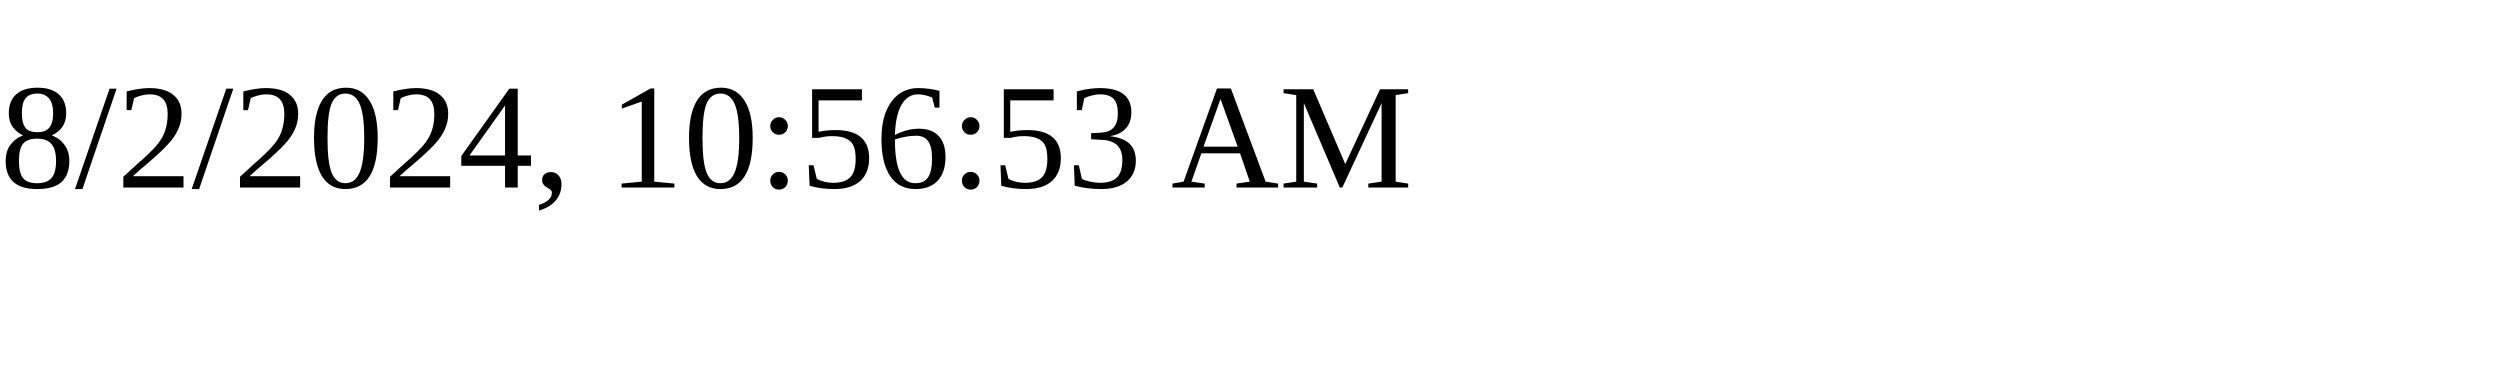
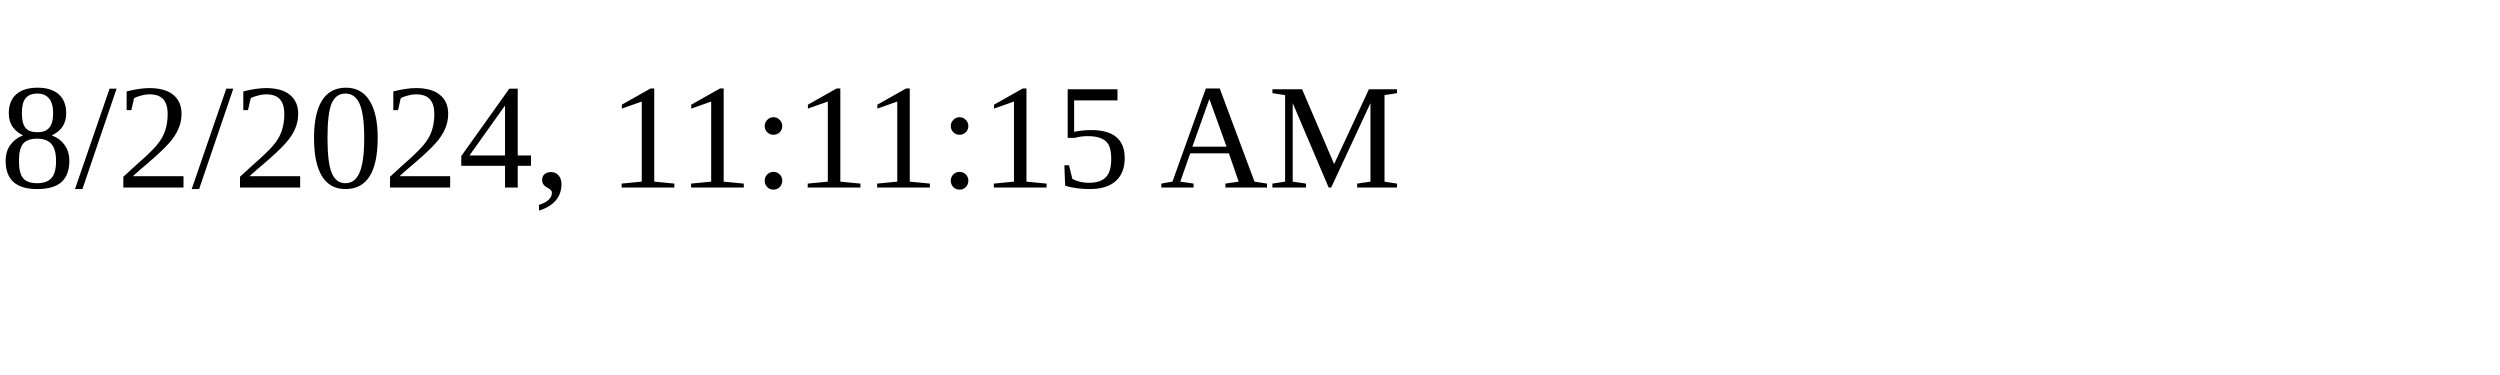
<svg xmlns="http://www.w3.org/2000/svg" height="30" width="200">
-   <text x="0" y="15">8/2/2024, 10:56:53 AM</text>
+   <text x="0" y="15">8/2/2024, 11:11:15 AM</text>
</svg>
